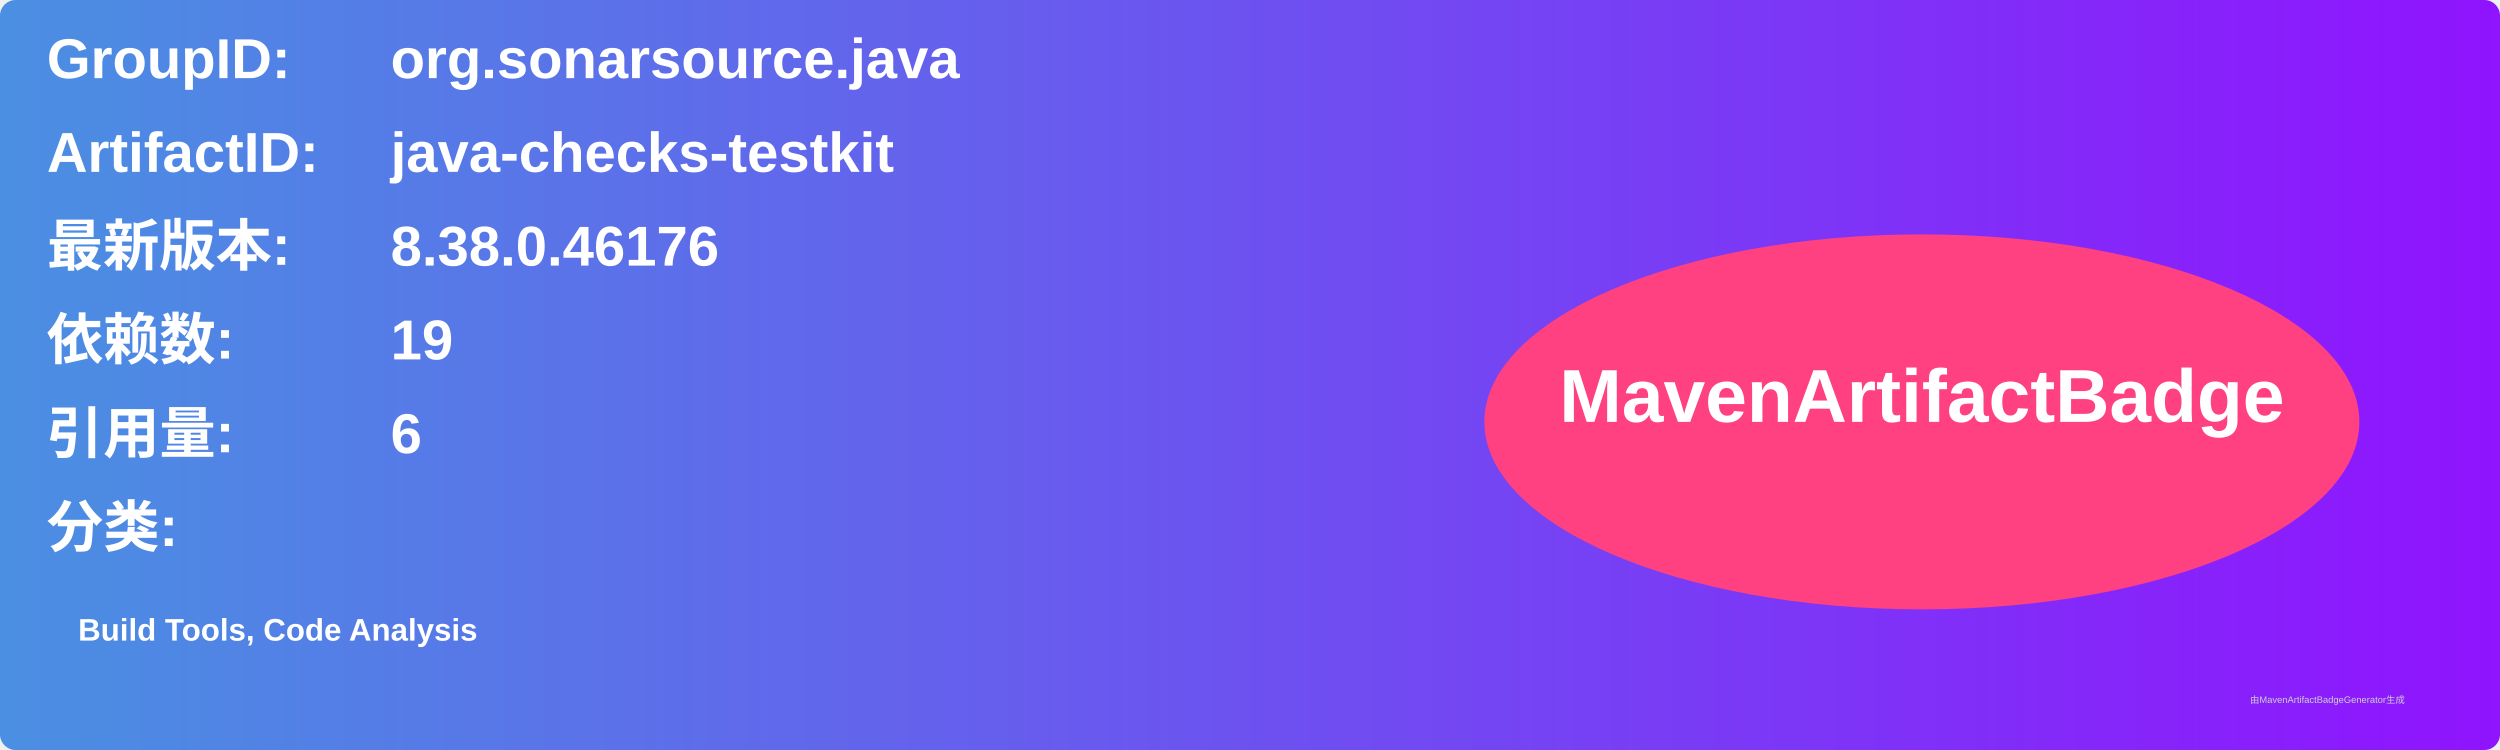
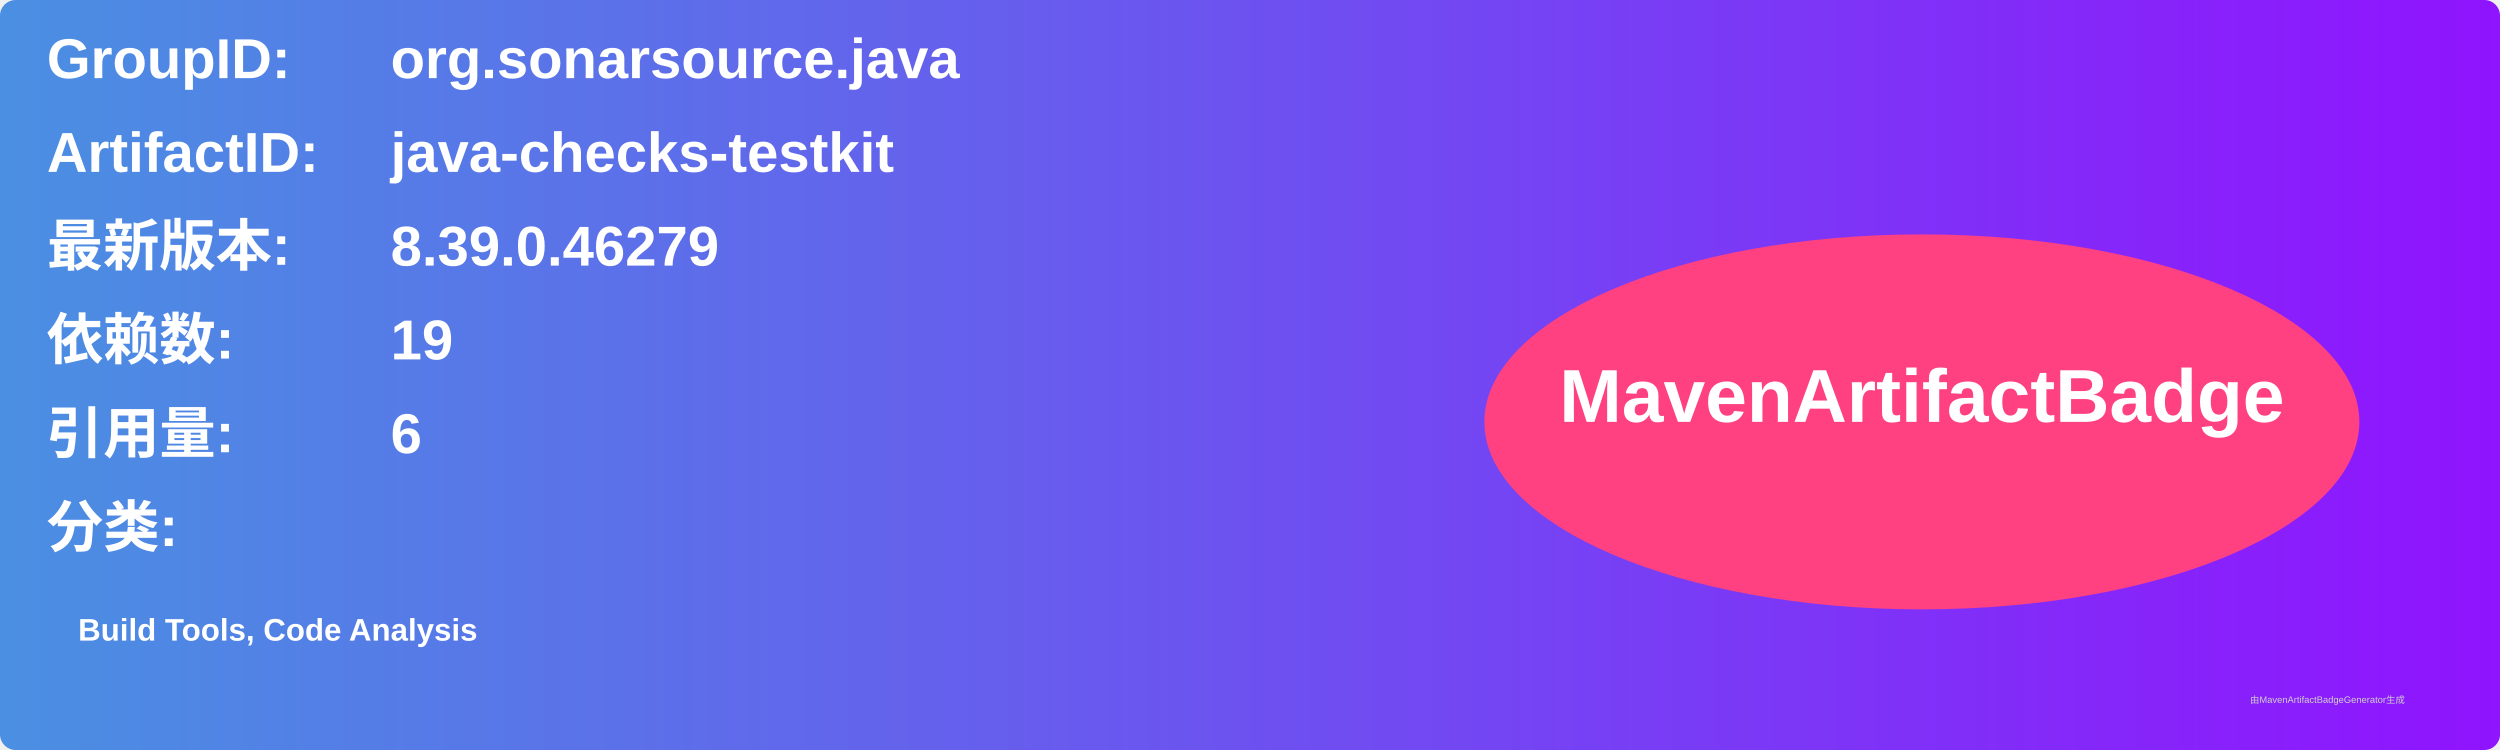
<svg xmlns="http://www.w3.org/2000/svg" width="800" height="240" viewBox="0 0 800 240">
  <linearGradient id="grad" x1="0%" y1="0%" x2="100%" y2="0%">
    <stop offset="0%" stop-color="#4a90e2" />
    <stop offset="100%" stop-color="#9013fe" />
  </linearGradient>
  <rect width="100%" height="100%" rx="5" ry="5" fill="url(#grad)" />
  <g transform="translate(15, 15)">
    <text x="0" y="10" font-family="Arial" font-size="18" fill="white" font-weight="bold" width="260">GroupID:</text>
    <text x="110" y="10" font-family="Arial" font-size="18" fill="white" font-weight="bold" width="460">org.sonarsource.java</text>
    <text x="0" y="40" font-family="Arial" font-size="18" fill="white" font-weight="bold" width="260">ArtifactID:</text>
    <text x="110" y="40" font-family="Arial" font-size="18" fill="white" font-weight="bold" width="460">java-checks-testkit</text>
    <text x="0" y="70" font-family="Arial" font-size="18" fill="white" font-weight="bold">最新版本:</text>
    <text x="110" y="70" font-family="Arial" font-size="18" fill="white" font-weight="bold">
-       <tspan font-weight="bold">8.38.0.46176</tspan>
+       <tspan font-weight="bold">8.39.0.46279</tspan>
    </text>
    <text x="0" y="100" font-family="Arial" font-size="18" fill="white" font-weight="bold">依赖数: </text>
    <text x="110" y="100" font-family="Arial" font-size="18" fill="white">
      <tspan font-weight="bold">19</tspan>
    </text>
    <text x="0" y="130" font-family="Arial" font-size="18" fill="white" font-weight="bold">引用量: </text>
    <text x="110" y="130" font-family="Arial" font-size="18" fill="white">
      <tspan font-weight="bold">6</tspan>
    </text>
    <text x="0" y="160" font-family="Arial" font-size="18" fill="white" font-weight="bold">分类:</text>
    <text x="10" y="190" font-family="Arial" font-size="10" fill="white">
      <tspan font-weight="bold">Build Tools, Code Analysis</tspan>
    </text>
    <ellipse cx="600" cy="120" rx="140" ry="60" fill="#ff4081" />
    <text x="600" y="120" text-anchor="middle" font-family="Arial" font-size="24" fill="white" font-weight="bold">MavenArtifactBadge</text>
  </g>
  <text x="720" y="225" font-family="Arial" font-size="3" fill="#d0d0d0">由MavenArtifactBadgeGenerator生成</text>
</svg>
